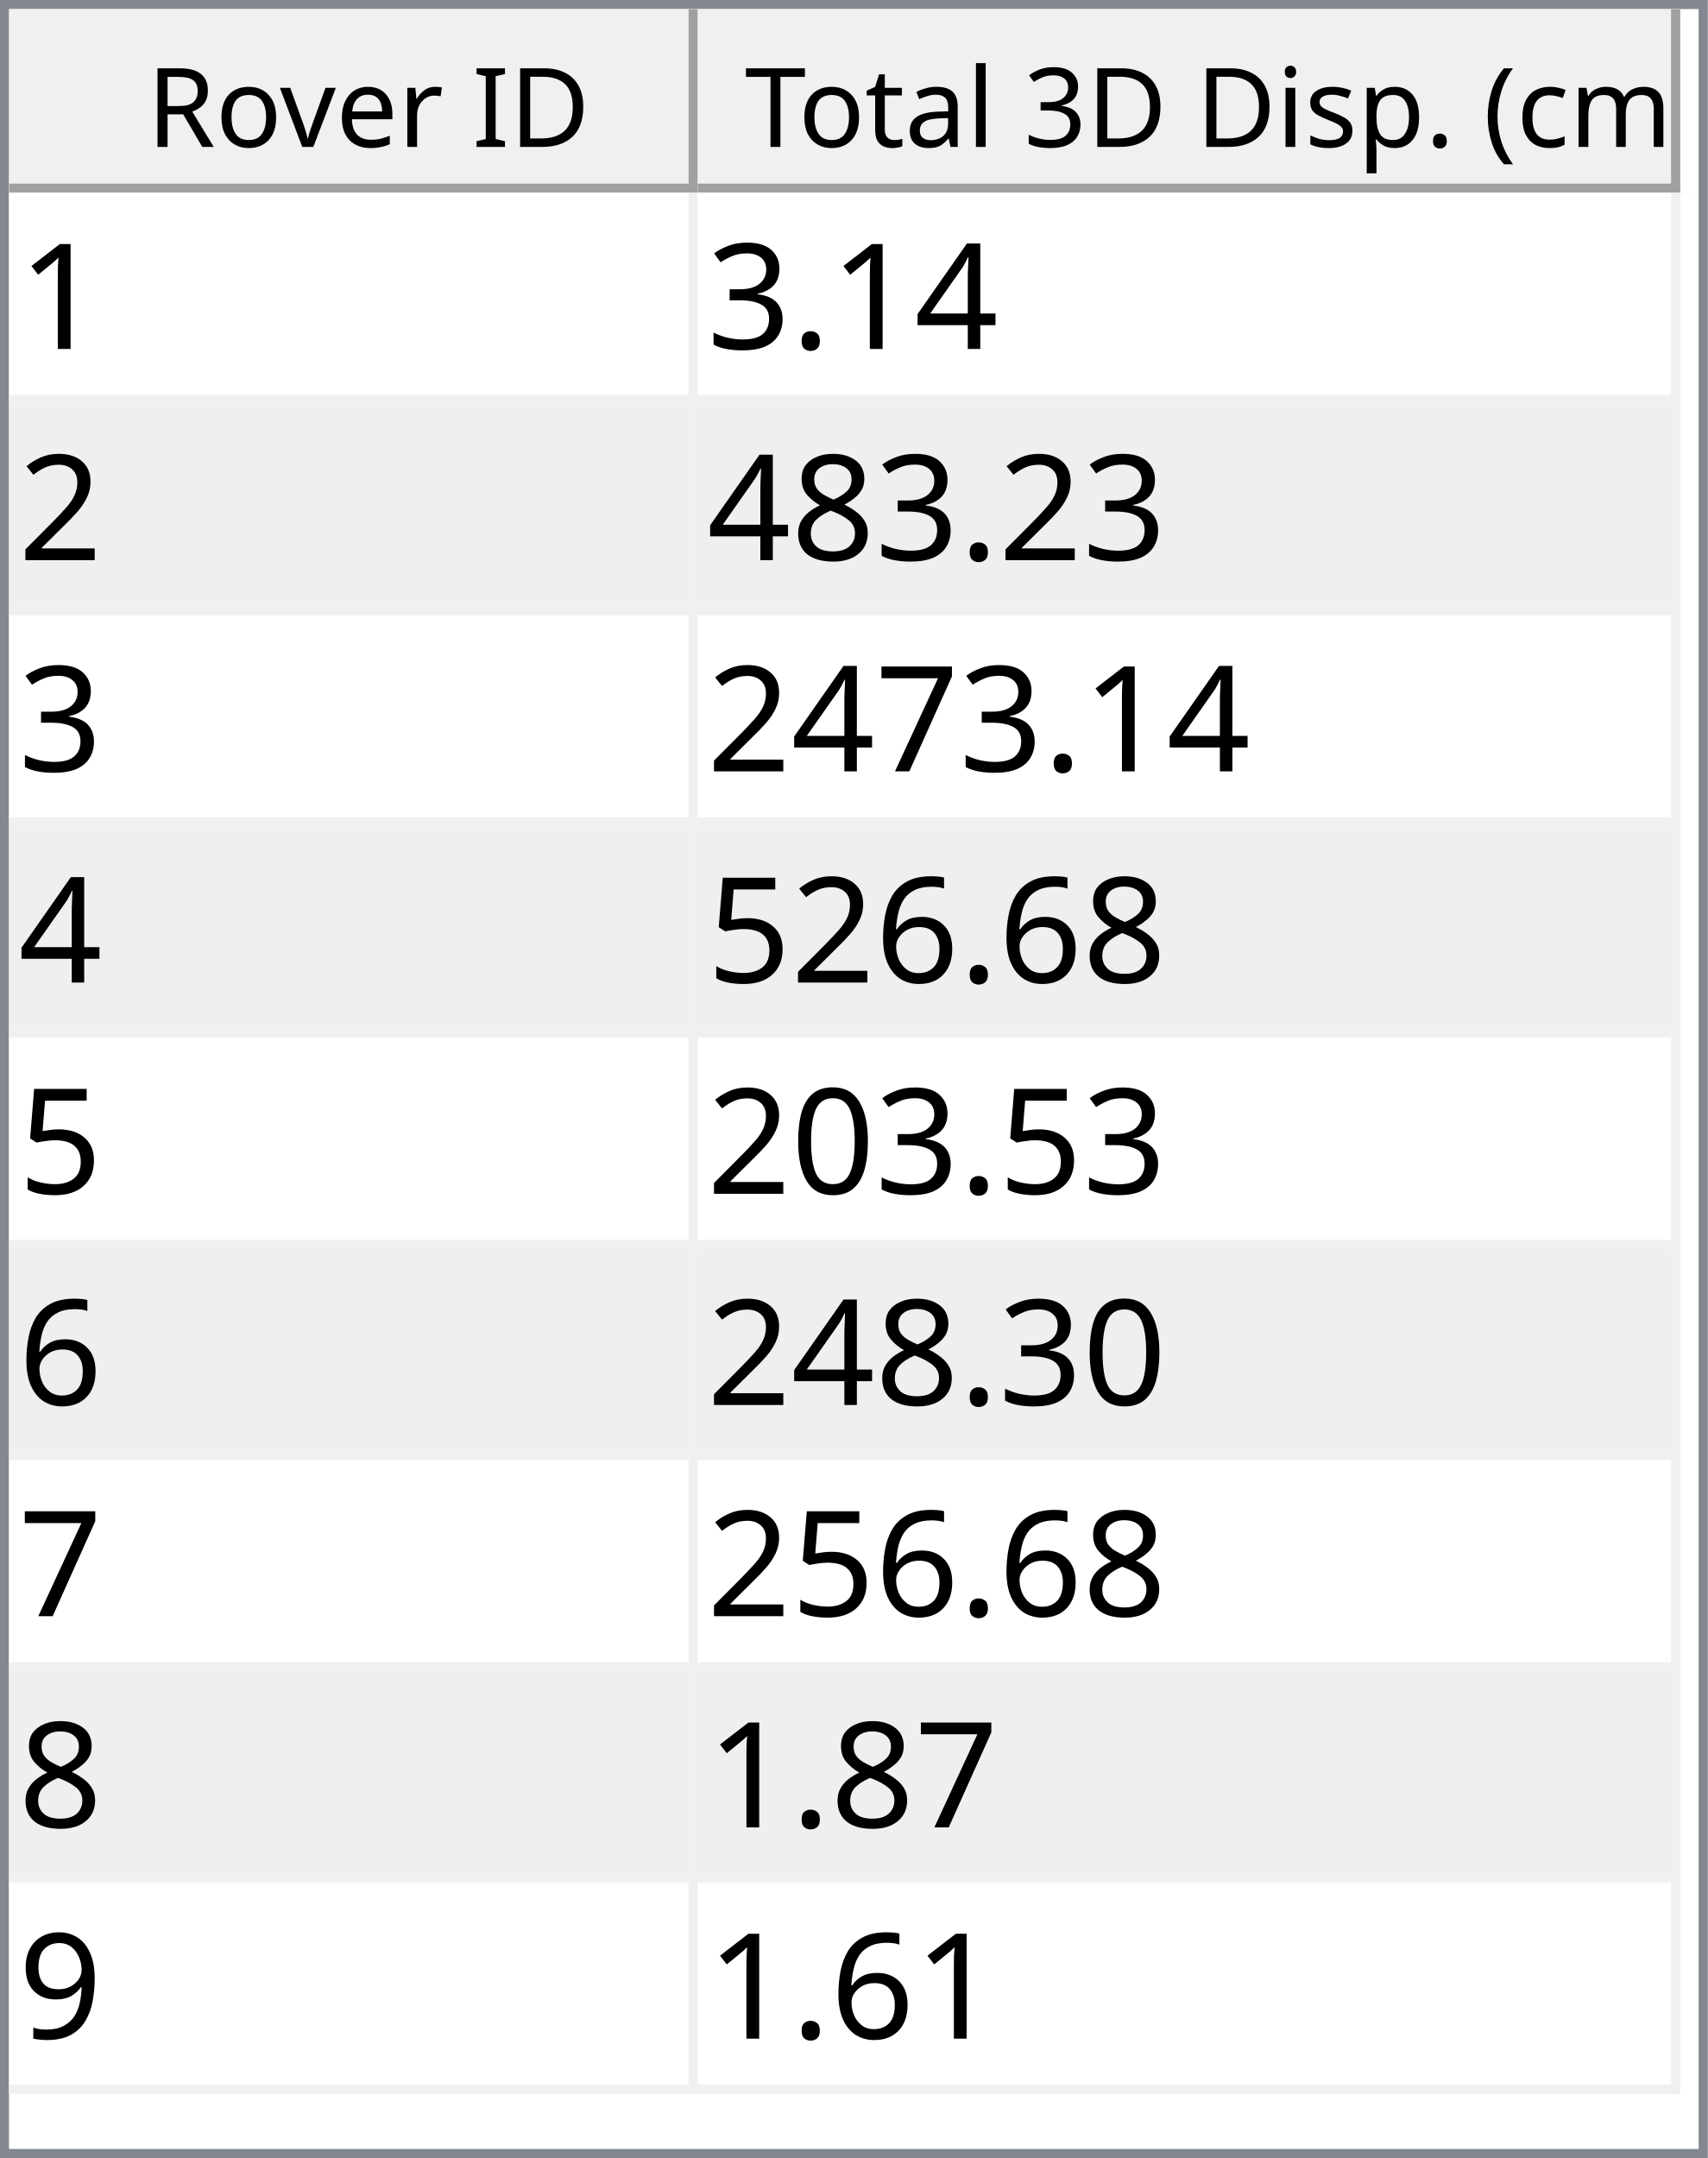
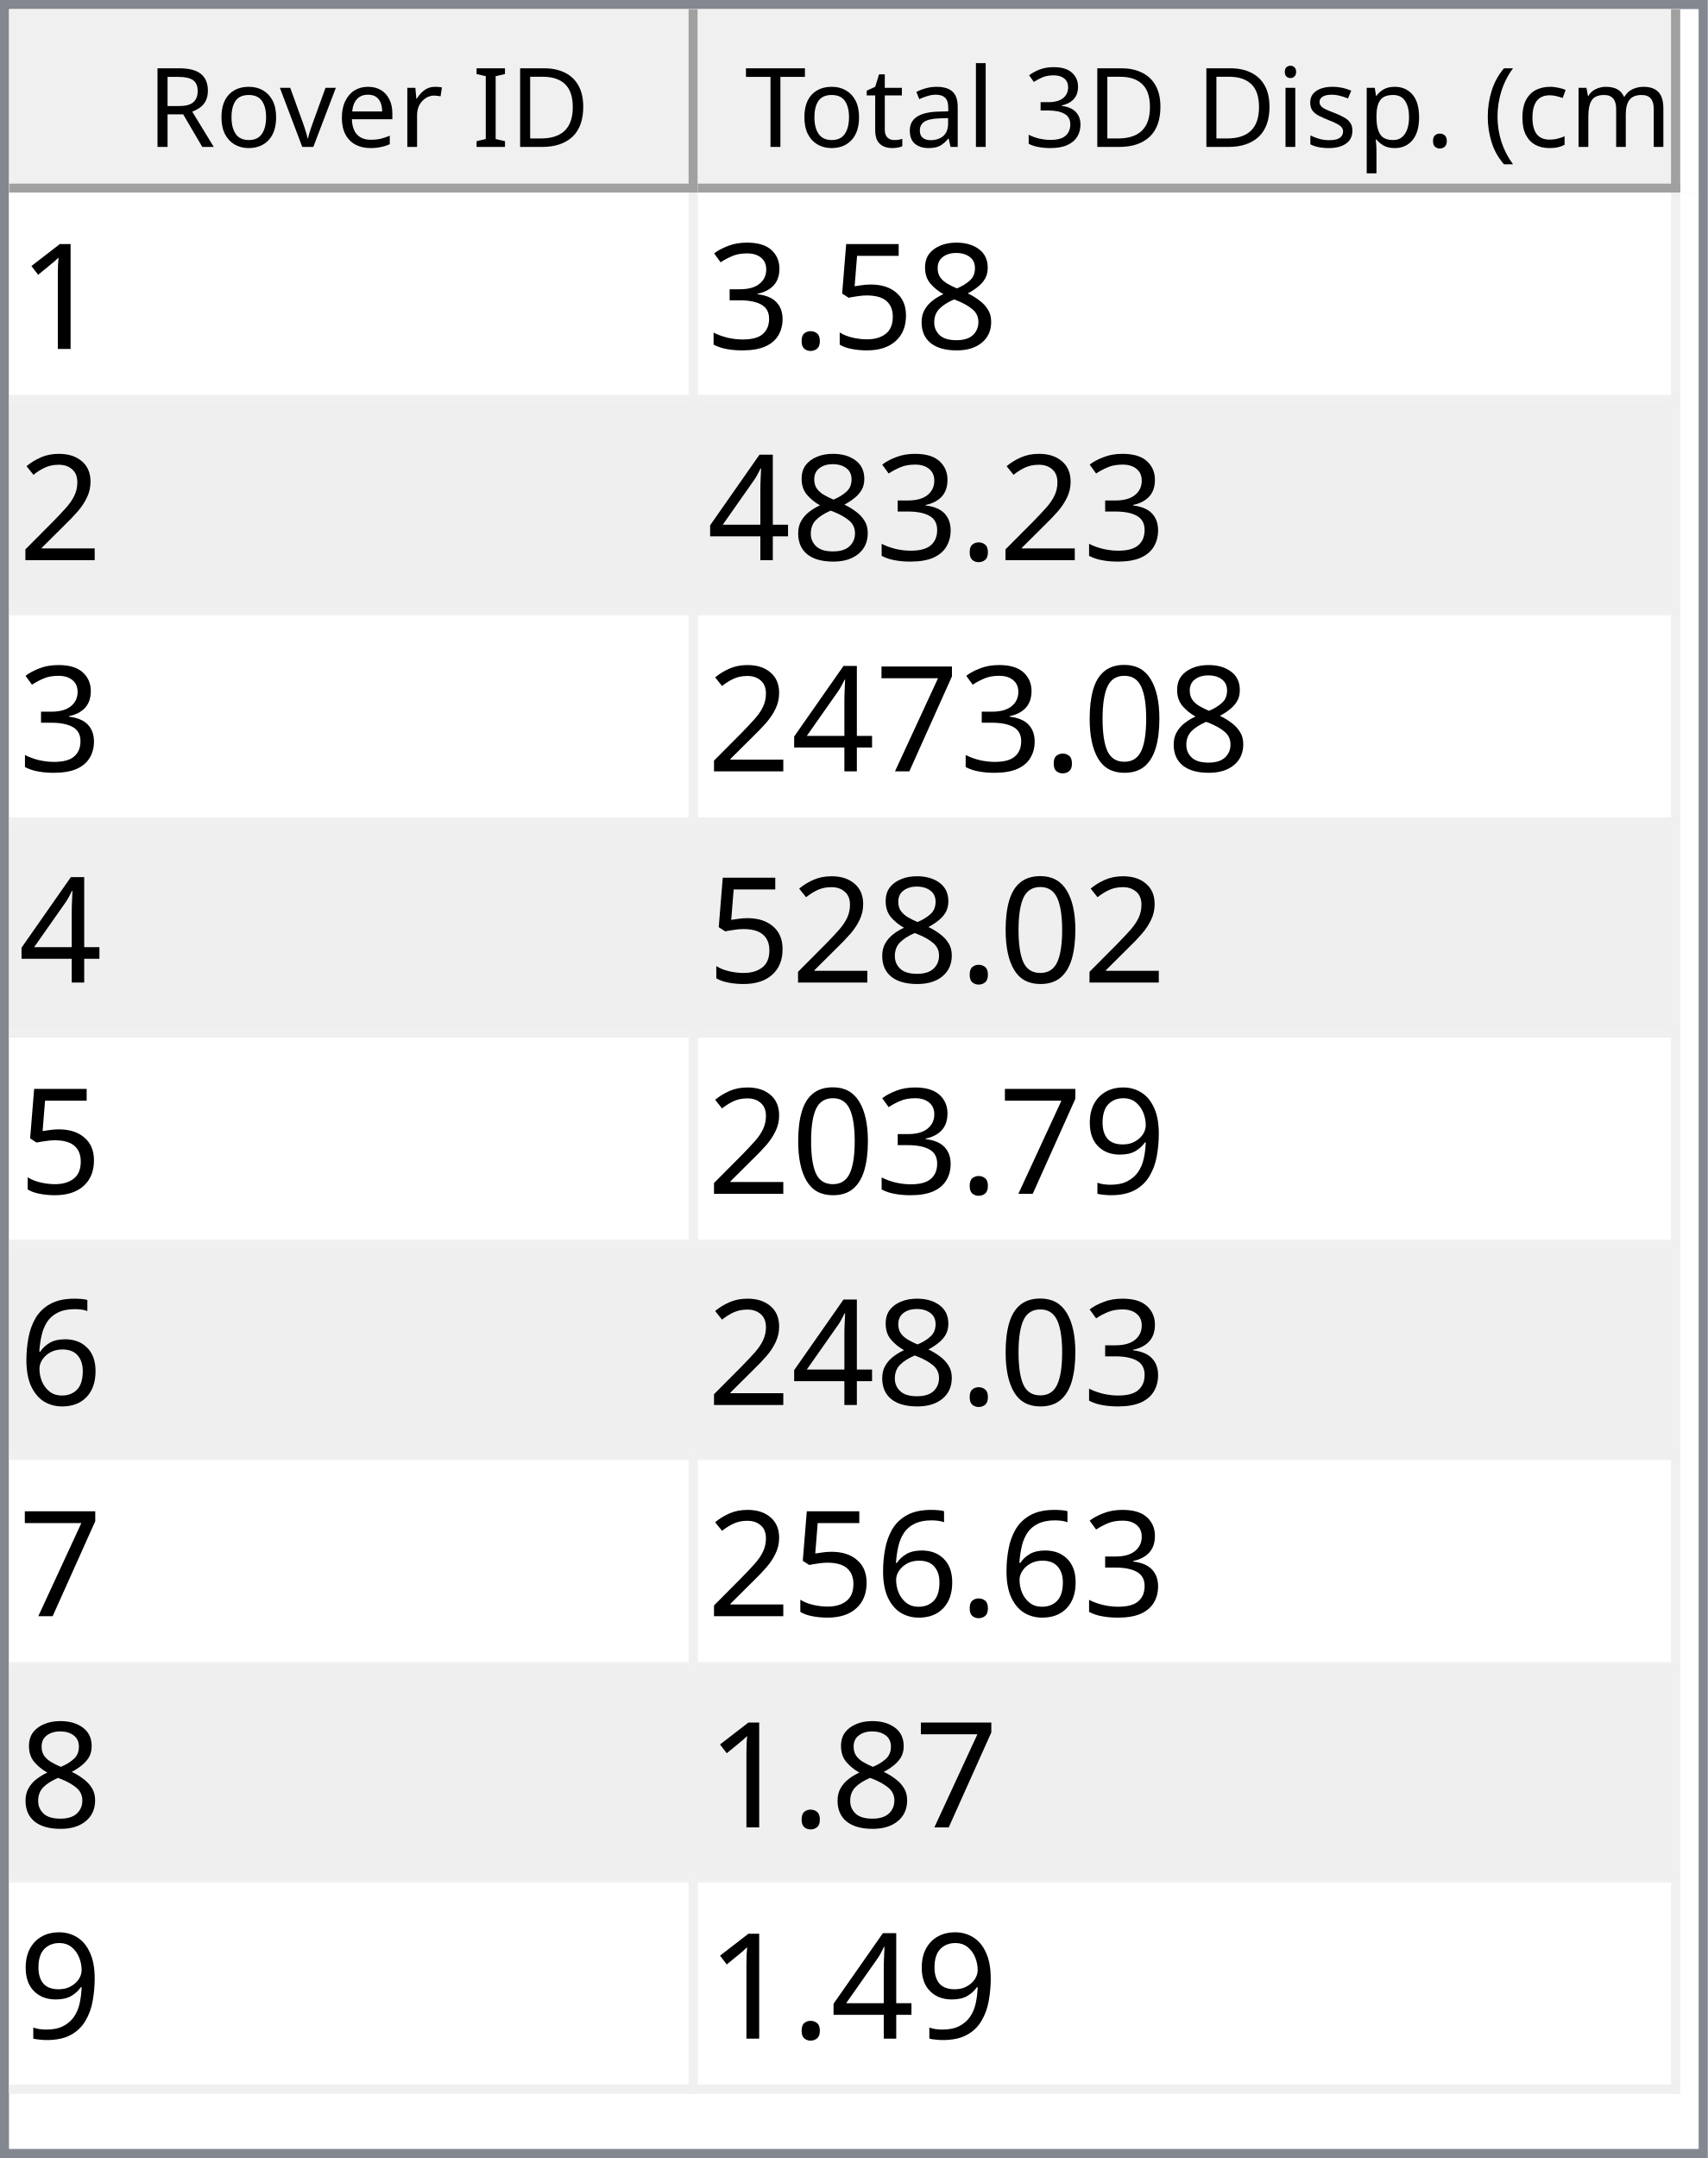
<svg xmlns="http://www.w3.org/2000/svg" style="fill-opacity:1; color-rendering:auto; color-interpolation:auto; text-rendering:auto; stroke:black; stroke-linecap:square; stroke-miterlimit:10; shape-rendering:auto; stroke-opacity:1; fill:black; stroke-dasharray:none; font-weight:normal; stroke-width:1; font-family:'Dialog'; font-style:normal; stroke-linejoin:miter; font-size:12px; stroke-dashoffset:0; image-rendering:auto;" width="186" height="235">
  <defs id="genericDefs" />
  <g>
    <defs id="defs1">
      <clipPath clipPathUnits="userSpaceOnUse" id="clipPath1">
        <path d="M0 0 L186 0 L186 235 L0 235 L0 0 Z" />
      </clipPath>
      <clipPath clipPathUnits="userSpaceOnUse" id="clipPath2">
        <path d="M0 0 L0 235 L186 235 L186 0 Z" />
      </clipPath>
      <clipPath clipPathUnits="userSpaceOnUse" id="clipPath3">
        <path d="M0 0 L0 20 L184 20 L184 0 Z" />
      </clipPath>
      <clipPath clipPathUnits="userSpaceOnUse" id="clipPath4">
        <path d="M0 0 L0 20 L75 20 L75 0 Z" />
      </clipPath>
      <clipPath clipPathUnits="userSpaceOnUse" id="clipPath5">
        <path d="M1 1 L1 19 L74 19 L74 1 Z" />
      </clipPath>
      <clipPath clipPathUnits="userSpaceOnUse" id="clipPath6">
        <path d="M0 0 L0 18 L73 18 L73 0 Z" />
      </clipPath>
      <clipPath clipPathUnits="userSpaceOnUse" id="clipPath7">
        <path d="M-0.5 -0.5 L-0.5 19.5 L74.5 19.5 L74.5 -0.5 Z" />
      </clipPath>
      <clipPath clipPathUnits="userSpaceOnUse" id="clipPath8">
        <path d="M0 0 L0 20 L107 20 L107 0 Z" />
      </clipPath>
      <clipPath clipPathUnits="userSpaceOnUse" id="clipPath9">
        <path d="M1 1 L1 19 L106 19 L106 1 Z" />
      </clipPath>
      <clipPath clipPathUnits="userSpaceOnUse" id="clipPath10">
        <path d="M0 0 L0 18 L105 18 L105 0 Z" />
      </clipPath>
      <clipPath clipPathUnits="userSpaceOnUse" id="clipPath11">
        <path d="M-0.5 -0.5 L-0.5 19.5 L106.5 19.5 L106.5 -0.5 Z" />
      </clipPath>
      <clipPath clipPathUnits="userSpaceOnUse" id="clipPath12">
        <path d="M0 0 L0 213 L184 213 L184 0 Z" />
      </clipPath>
      <clipPath clipPathUnits="userSpaceOnUse" id="clipPath13">
        <path d="M0 0 L0 207 L182 207 L182 0 Z" />
      </clipPath>
      <clipPath clipPathUnits="userSpaceOnUse" id="clipPath14">
        <path d="M-0.5 -0.5 L-0.5 206.5 L181.5 206.5 L181.5 -0.5 Z" />
      </clipPath>
      <clipPath clipPathUnits="userSpaceOnUse" id="clipPath15">
        <path d="M0 0 L0 22 L74 22 L74 0 Z" />
      </clipPath>
      <clipPath clipPathUnits="userSpaceOnUse" id="clipPath16">
        <path d="M0 0 L0 22 L106 22 L106 0 Z" />
      </clipPath>
      <font horiz-adv-x="64.551" id="font1">
        <font-face ascent="107.91" descent="25.098" units-per-em="100" style="font-style:normal; font-family:Segoe UI; font-weight:normal;" />
        <missing-glyph horiz-adv-x="64.551" d="M8.109 0 L8.109 68.266 L56.453 68.266 L56.453 0 L8.109 0 ZM15.328 7.234 L49.219 7.234 L49.219 61.031 L15.328 61.031 L15.328 7.234 Z" />
        <glyph unicode="D" horiz-adv-x="70.117" d="M9.188 0 L9.188 70.016 L28.516 70.016 Q65.531 70.016 65.531 35.891 Q65.531 19.672 55.25 9.836 Q44.969 0 27.734 0 L9.188 0 ZM17.391 62.594 L17.391 7.422 L27.828 7.422 Q41.609 7.422 49.273 14.797 Q56.938 22.172 56.938 35.688 Q56.938 62.594 28.328 62.594 L17.391 62.594 Z" />
        <glyph unicode="I" horiz-adv-x="26.611" d="M17.391 0 L9.188 0 L9.188 70.016 L17.391 70.016 L17.391 0 Z" />
        <glyph unicode=" " horiz-adv-x="27.393" d="" />
        <glyph unicode="r" horiz-adv-x="34.766" d="M34.188 41.891 Q32.078 43.5 28.125 43.5 Q23 43.5 19.555 38.672 Q16.109 33.844 16.109 25.484 L16.109 0 L8.109 0 L8.109 50 L16.109 50 L16.109 39.703 L16.312 39.703 Q18.016 44.969 21.531 47.922 Q25.047 50.875 29.391 50.875 Q32.516 50.875 34.188 50.203 L34.188 41.891 Z" />
        <glyph unicode="e" horiz-adv-x="52.295" d="M48.297 23 L12.984 23 Q13.188 14.656 17.484 10.109 Q21.781 5.562 29.297 5.562 Q37.75 5.562 44.828 11.141 L44.828 3.609 Q38.234 -1.172 27.391 -1.172 Q16.797 -1.172 10.742 5.641 Q4.688 12.453 4.688 24.812 Q4.688 36.469 11.305 43.82 Q17.922 51.172 27.734 51.172 Q37.547 51.172 42.922 44.828 Q48.297 38.484 48.297 27.203 L48.297 23 ZM40.094 29.781 Q40.047 36.719 36.75 40.578 Q33.453 44.438 27.594 44.438 Q21.922 44.438 17.969 40.383 Q14.016 36.328 13.094 29.781 L40.094 29.781 Z" />
        <glyph unicode="v" horiz-adv-x="47.9" d="M47.406 50 L27.484 0 L19.625 0 L0.688 50 L9.469 50 L22.172 13.672 Q23.578 9.672 23.922 6.688 L24.125 6.688 Q24.609 10.453 25.688 13.484 L38.969 50 L47.406 50 Z" />
        <glyph unicode="o" horiz-adv-x="58.594" d="M29 -1.172 Q17.922 -1.172 11.305 5.836 Q4.688 12.844 4.688 24.422 Q4.688 37.016 11.57 44.094 Q18.453 51.172 30.172 51.172 Q41.359 51.172 47.633 44.289 Q53.906 37.406 53.906 25.203 Q53.906 13.234 47.141 6.031 Q40.375 -1.172 29 -1.172 ZM29.594 44.438 Q21.875 44.438 17.383 39.188 Q12.891 33.938 12.891 24.703 Q12.891 15.828 17.43 10.695 Q21.969 5.562 29.594 5.562 Q37.359 5.562 41.531 10.594 Q45.703 15.625 45.703 24.906 Q45.703 34.281 41.531 39.359 Q37.359 44.438 29.594 44.438 Z" />
        <glyph unicode="R" horiz-adv-x="59.814" d="M59.375 0 L49.609 0 L37.891 19.625 Q36.281 22.359 34.766 24.289 Q33.25 26.219 31.664 27.438 Q30.078 28.656 28.25 29.219 Q26.422 29.781 24.125 29.781 L17.391 29.781 L17.391 0 L9.188 0 L9.188 70.016 L30.078 70.016 Q34.672 70.016 38.555 68.867 Q42.438 67.719 45.289 65.375 Q48.141 63.031 49.758 59.547 Q51.375 56.062 51.375 51.375 Q51.375 47.703 50.273 44.656 Q49.172 41.609 47.148 39.211 Q45.125 36.812 42.266 35.133 Q39.406 33.453 35.844 32.516 L35.844 32.328 Q37.594 31.547 38.891 30.547 Q40.188 29.547 41.359 28.18 Q42.531 26.812 43.68 25.078 Q44.828 23.344 46.234 21.047 L59.375 0 ZM17.391 62.594 L17.391 37.203 L28.516 37.203 Q31.594 37.203 34.203 38.133 Q36.812 39.062 38.719 40.797 Q40.625 42.531 41.703 45.047 Q42.781 47.562 42.781 50.688 Q42.781 56.297 39.141 59.445 Q35.5 62.594 28.609 62.594 L17.391 62.594 Z" />
        <glyph unicode=")" horiz-adv-x="30.176" d="M8.297 -15.922 L1.172 -15.922 Q16.406 2.344 16.406 26.812 Q16.406 51.469 1.078 70.016 L8.297 70.016 Q23.531 52.156 23.531 26.703 Q23.531 1.375 8.297 -15.922 Z" />
        <glyph unicode="m" horiz-adv-x="86.133" d="M79.109 0 L71.094 0 L71.094 28.719 Q71.094 37.016 68.531 40.727 Q65.969 44.438 59.906 44.438 Q54.781 44.438 51.195 39.75 Q47.609 35.062 47.609 28.516 L47.609 0 L39.594 0 L39.594 29.688 Q39.594 44.438 28.219 44.438 Q22.953 44.438 19.531 40.016 Q16.109 35.594 16.109 28.516 L16.109 0 L8.109 0 L8.109 50 L16.109 50 L16.109 42.094 L16.312 42.094 Q21.625 51.172 31.844 51.172 Q36.969 51.172 40.773 48.312 Q44.578 45.453 46 40.828 Q51.562 51.172 62.594 51.172 Q79.109 51.172 79.109 30.812 L79.109 0 Z" />
        <glyph unicode="c" horiz-adv-x="46.191" d="M42.188 2.297 Q36.422 -1.172 28.516 -1.172 Q17.828 -1.172 11.258 5.789 Q4.688 12.75 4.688 23.828 Q4.688 36.188 11.766 43.68 Q18.844 51.172 30.672 51.172 Q37.25 51.172 42.281 48.734 L42.281 40.531 Q36.719 44.438 30.375 44.438 Q22.703 44.438 17.797 38.945 Q12.891 33.453 12.891 24.516 Q12.891 15.719 17.508 10.641 Q22.125 5.562 29.891 5.562 Q36.422 5.562 42.188 9.906 L42.188 2.297 Z" />
        <glyph unicode="(" horiz-adv-x="30.176" d="M29.109 -15.922 L21.969 -15.922 Q6.844 1.375 6.844 26.703 Q6.844 52.156 21.969 70.016 L29.203 70.016 Q13.875 51.469 13.875 26.812 Q13.875 2.344 29.109 -15.922 Z" />
        <glyph unicode="." horiz-adv-x="21.68" d="M10.891 -1.078 Q8.641 -1.078 7.055 0.539 Q5.469 2.156 5.469 4.391 Q5.469 6.641 7.055 8.273 Q8.641 9.906 10.891 9.906 Q13.188 9.906 14.797 8.273 Q16.406 6.641 16.406 4.391 Q16.406 2.156 14.797 0.539 Q13.188 -1.078 10.891 -1.078 Z" />
        <glyph unicode="p" horiz-adv-x="58.789" d="M16.312 7.234 L16.109 7.234 L16.109 -23 L8.109 -23 L8.109 50 L16.109 50 L16.109 41.219 L16.312 41.219 Q22.219 51.172 33.594 51.172 Q43.266 51.172 48.688 44.461 Q54.109 37.75 54.109 26.469 Q54.109 13.922 48 6.375 Q41.891 -1.172 31.297 -1.172 Q21.578 -1.172 16.312 7.234 ZM16.109 27.391 L16.109 20.406 Q16.109 14.203 20.141 9.883 Q24.172 5.562 30.375 5.562 Q37.641 5.562 41.773 11.133 Q45.906 16.703 45.906 26.609 Q45.906 34.969 42.047 39.703 Q38.188 44.438 31.594 44.438 Q24.609 44.438 20.359 39.578 Q16.109 34.719 16.109 27.391 Z" />
        <glyph unicode="s" horiz-adv-x="42.432" d="M5.078 1.812 L5.078 10.406 Q11.625 5.562 19.484 5.562 Q30.031 5.562 30.031 12.594 Q30.031 14.594 29.125 15.992 Q28.219 17.391 26.68 18.461 Q25.141 19.531 23.07 20.383 Q21 21.234 18.609 22.172 Q15.281 23.484 12.766 24.828 Q10.25 26.172 8.57 27.859 Q6.891 29.547 6.031 31.695 Q5.172 33.844 5.172 36.719 Q5.172 40.234 6.789 42.945 Q8.406 45.656 11.086 47.484 Q13.766 49.312 17.211 50.242 Q20.656 51.172 24.312 51.172 Q30.812 51.172 35.938 48.922 L35.938 40.828 Q30.422 44.438 23.25 44.438 Q21 44.438 19.195 43.922 Q17.391 43.406 16.094 42.477 Q14.797 41.547 14.086 40.258 Q13.375 38.969 13.375 37.406 Q13.375 35.453 14.086 34.133 Q14.797 32.812 16.164 31.789 Q17.531 30.766 19.484 29.938 Q21.438 29.109 23.922 28.125 Q27.25 26.859 29.883 25.516 Q32.516 24.172 34.375 22.484 Q36.234 20.797 37.234 18.602 Q38.234 16.406 38.234 13.375 Q38.234 9.672 36.602 6.938 Q34.969 4.203 32.234 2.398 Q29.5 0.594 25.93 -0.289 Q22.359 -1.172 18.453 -1.172 Q10.75 -1.172 5.078 1.812 Z" />
        <glyph unicode="i" horiz-adv-x="24.219" d="M12.203 62.703 Q10.062 62.703 8.547 64.164 Q7.031 65.625 7.031 67.875 Q7.031 70.125 8.547 71.609 Q10.062 73.094 12.203 73.094 Q14.406 73.094 15.945 71.609 Q17.484 70.125 17.484 67.875 Q17.484 65.719 15.945 64.211 Q14.406 62.703 12.203 62.703 ZM16.109 0 L8.109 0 L8.109 50 L16.109 50 L16.109 0 Z" />
        <glyph unicode="3" horiz-adv-x="53.906" d="M46.531 19.828 Q46.531 15.094 44.75 11.211 Q42.969 7.328 39.719 4.57 Q36.469 1.812 31.93 0.297 Q27.391 -1.219 21.922 -1.219 Q11.922 -1.219 6 2.594 L6 11.188 Q13.094 5.609 22.219 5.609 Q25.875 5.609 28.828 6.539 Q31.781 7.469 33.906 9.227 Q36.031 10.984 37.18 13.477 Q38.328 15.969 38.328 19.094 Q38.328 32.812 18.797 32.812 L12.984 32.812 L12.984 39.594 L18.5 39.594 Q35.797 39.594 35.797 52.484 Q35.797 64.406 22.609 64.406 Q15.188 64.406 8.688 59.422 L8.688 67.188 Q15.375 71.188 24.609 71.188 Q29 71.188 32.57 69.969 Q36.141 68.75 38.68 66.555 Q41.219 64.359 42.609 61.281 Q44 58.203 44 54.5 Q44 40.672 30.031 36.719 L30.031 36.531 Q33.594 36.141 36.625 34.797 Q39.656 33.453 41.852 31.305 Q44.047 29.156 45.289 26.25 Q46.531 23.344 46.531 19.828 Z" />
        <glyph unicode="l" horiz-adv-x="24.219" d="M16.109 0 L8.109 0 L8.109 74.031 L16.109 74.031 L16.109 0 Z" />
        <glyph unicode="a" horiz-adv-x="50.879" d="M43.891 0 L35.891 0 L35.891 7.812 L35.688 7.812 Q30.469 -1.172 20.312 -1.172 Q12.844 -1.172 8.617 2.781 Q4.391 6.734 4.391 13.281 Q4.391 27.297 20.906 29.594 L35.891 31.688 Q35.891 44.438 25.594 44.438 Q16.547 44.438 9.281 38.281 L9.281 46.484 Q16.656 51.172 26.266 51.172 Q43.891 51.172 43.891 32.516 L43.891 0 ZM35.891 25.297 L23.828 23.641 Q18.266 22.859 15.43 20.875 Q12.594 18.891 12.594 13.875 Q12.594 10.203 15.211 7.883 Q17.828 5.562 22.172 5.562 Q28.125 5.562 32.008 9.742 Q35.891 13.922 35.891 20.312 L35.891 25.297 Z" />
        <glyph unicode="t" horiz-adv-x="33.887" d="M31.297 0.484 Q28.469 -1.078 23.828 -1.078 Q10.688 -1.078 10.688 13.578 L10.688 43.172 L2.094 43.172 L2.094 50 L10.688 50 L10.688 62.203 L18.703 64.797 L18.703 50 L31.297 50 L31.297 43.172 L18.703 43.172 L18.703 14.984 Q18.703 9.969 20.414 7.82 Q22.125 5.672 26.078 5.672 Q29.109 5.672 31.297 7.328 L31.297 0.484 Z" />
        <glyph unicode="T" horiz-adv-x="52.393" d="M50.594 62.594 L30.375 62.594 L30.375 0 L22.172 0 L22.172 62.594 L2 62.594 L2 70.016 L50.594 70.016 L50.594 62.594 Z" />
      </font>
      <font horiz-adv-x="75.0" id="font2">
        <font-face ascent="100.537" descent="21.973" units-per-em="100" style="font-style:normal; font-family:sans-serif; font-weight:normal;" />
        <missing-glyph horiz-adv-x="75.0" d="M12.5 0 L12.5 62.5 L62.5 62.5 L62.5 0 L12.5 0 ZM14.062 1.562 L60.938 1.562 L60.938 60.938 L14.062 60.938 L14.062 1.562 Z" />
        <glyph unicode="1" horiz-adv-x="55.615" d="M37.25 0 L28.469 0 L28.469 56 Q25.297 52.984 20.141 49.953 Q14.984 46.922 10.891 45.406 L10.891 53.906 Q18.266 57.375 23.781 62.305 Q29.297 67.234 31.594 71.875 L37.25 71.875 L37.25 0 Z" />
-         <glyph unicode="4" horiz-adv-x="55.615" d="M32.328 0 L32.328 17.141 L1.266 17.141 L1.266 25.203 L33.938 71.578 L41.109 71.578 L41.109 25.203 L50.781 25.203 L50.781 17.141 L41.109 17.141 L41.109 0 L32.328 0 ZM32.328 25.203 L32.328 57.469 L9.906 25.203 L32.328 25.203 Z" />
+         <glyph unicode="8" horiz-adv-x="55.615" d="M17.672 38.812 Q12.203 40.828 9.57 44.539 Q6.938 48.25 6.938 53.422 Q6.938 61.234 12.555 66.555 Q18.172 71.875 27.484 71.875 Q36.859 71.875 42.578 66.43 Q48.297 60.984 48.297 53.172 Q48.297 48.188 45.68 44.508 Q43.062 40.828 37.75 38.812 Q44.344 36.672 47.781 31.883 Q51.219 27.094 51.219 20.453 Q51.219 11.281 44.727 5.031 Q38.234 -1.219 27.641 -1.219 Q17.047 -1.219 10.547 5.055 Q4.047 11.328 4.047 20.703 Q4.047 27.688 7.594 32.398 Q11.141 37.109 17.672 38.812 ZM15.922 53.719 Q15.922 48.641 19.195 45.414 Q22.469 42.188 27.688 42.188 Q32.766 42.188 36.016 45.383 Q39.266 48.578 39.266 53.219 Q39.266 58.062 35.914 61.359 Q32.562 64.656 27.594 64.656 Q22.562 64.656 19.242 61.43 Q15.922 58.203 15.922 53.719 ZM13.094 20.656 Q13.094 16.891 14.875 13.375 Q16.656 9.859 20.172 7.93 Q23.688 6 27.734 6 Q34.031 6 38.133 10.055 Q42.234 14.109 42.234 20.359 Q42.234 26.703 38.016 30.859 Q33.797 35.016 27.438 35.016 Q21.234 35.016 17.164 30.914 Q13.094 26.812 13.094 20.656 Z" />
+         <glyph unicode="5" horiz-adv-x="55.615" d="M4.156 18.75 L13.375 19.531 Q14.406 12.797 18.141 9.398 Q21.875 6 27.156 6 Q33.5 6 37.891 10.789 Q42.281 15.578 42.281 23.484 Q42.281 31 38.062 35.352 Q33.844 39.703 27 39.703 Q22.75 39.703 19.336 37.773 Q15.922 35.844 13.969 32.766 L5.719 33.844 L12.641 70.609 L48.25 70.609 L48.25 62.203 L19.672 62.203 L15.828 42.969 Q22.266 47.469 29.344 47.469 Q38.719 47.469 45.164 40.969 Q51.609 34.469 51.609 24.266 Q51.609 14.547 45.953 7.469 Q39.062 -1.219 27.156 -1.219 Q17.391 -1.219 11.211 4.25 Q5.031 9.719 4.156 18.75 Z" />
        <glyph unicode="." horiz-adv-x="27.783" d="M9.078 0 L9.078 10.016 L19.094 10.016 L19.094 0 L9.078 0 Z" />
        <glyph unicode="3" horiz-adv-x="55.615" d="M4.203 18.891 L12.984 20.062 Q14.5 12.594 18.141 9.297 Q21.781 6 27 6 Q33.203 6 37.477 10.297 Q41.75 14.594 41.75 20.953 Q41.75 27 37.797 30.93 Q33.844 34.859 27.734 34.859 Q25.25 34.859 21.531 33.891 L22.516 41.609 Q23.391 41.5 23.922 41.5 Q29.547 41.5 34.039 44.43 Q38.531 47.359 38.531 53.469 Q38.531 58.297 35.258 61.477 Q31.984 64.656 26.812 64.656 Q21.688 64.656 18.266 61.43 Q14.844 58.203 13.875 51.766 L5.078 53.328 Q6.688 62.156 12.398 67.016 Q18.109 71.875 26.609 71.875 Q32.469 71.875 37.398 69.359 Q42.328 66.844 44.945 62.5 Q47.562 58.156 47.562 53.266 Q47.562 48.641 45.07 44.828 Q42.578 41.016 37.703 38.766 Q44.047 37.312 47.562 32.695 Q51.078 28.078 51.078 21.141 Q51.078 11.766 44.242 5.25 Q37.406 -1.266 26.953 -1.266 Q17.531 -1.266 11.305 4.352 Q5.078 9.969 4.203 18.891 Z" />
        <glyph unicode="2" horiz-adv-x="55.615" d="M50.344 8.453 L50.344 0 L3.031 0 Q2.938 3.172 4.047 6.109 Q5.859 10.938 9.836 15.625 Q13.812 20.312 21.344 26.469 Q33.016 36.031 37.117 41.625 Q41.219 47.219 41.219 52.203 Q41.219 57.422 37.477 61.008 Q33.734 64.594 27.734 64.594 Q21.391 64.594 17.578 60.789 Q13.766 56.984 13.719 50.25 L4.688 51.172 Q5.609 61.281 11.664 66.578 Q17.719 71.875 27.938 71.875 Q38.234 71.875 44.242 66.164 Q50.25 60.453 50.25 52 Q50.25 47.703 48.492 43.555 Q46.734 39.406 42.656 34.812 Q38.578 30.219 29.109 22.219 Q21.188 15.578 18.945 13.211 Q16.703 10.844 15.234 8.453 L50.344 8.453 Z" />
-         <glyph unicode="8" horiz-adv-x="55.615" d="M17.672 38.812 Q12.203 40.828 9.57 44.539 Q6.938 48.25 6.938 53.422 Q6.938 61.234 12.555 66.555 Q18.172 71.875 27.484 71.875 Q36.859 71.875 42.578 66.43 Q48.297 60.984 48.297 53.172 Q48.297 48.188 45.68 44.508 Q43.062 40.828 37.75 38.812 Q44.344 36.672 47.781 31.883 Q51.219 27.094 51.219 20.453 Q51.219 11.281 44.727 5.031 Q38.234 -1.219 27.641 -1.219 Q17.047 -1.219 10.547 5.055 Q4.047 11.328 4.047 20.703 Q4.047 27.688 7.594 32.398 Q11.141 37.109 17.672 38.812 ZM15.922 53.719 Q15.922 48.641 19.195 45.414 Q22.469 42.188 27.688 42.188 Q32.766 42.188 36.016 45.383 Q39.266 48.578 39.266 53.219 Q39.266 58.062 35.914 61.359 Q32.562 64.656 27.594 64.656 Q22.562 64.656 19.242 61.43 Q15.922 58.203 15.922 53.719 ZM13.094 20.656 Q13.094 16.891 14.875 13.375 Q16.656 9.859 20.172 7.93 Q23.688 6 27.734 6 Q34.031 6 38.133 10.055 Q42.234 14.109 42.234 20.359 Q42.234 26.703 38.016 30.859 Q33.797 35.016 27.438 35.016 Q21.234 35.016 17.164 30.914 Q13.094 26.812 13.094 20.656 Z" />
+         <glyph unicode="4" horiz-adv-x="55.615" d="M32.328 0 L32.328 17.141 L1.266 17.141 L1.266 25.203 L33.938 71.578 L41.109 71.578 L41.109 25.203 L50.781 25.203 L50.781 17.141 L41.109 17.141 L41.109 0 L32.328 0 ZM32.328 25.203 L32.328 57.469 L9.906 25.203 L32.328 25.203 Z" />
+         <glyph unicode="0" horiz-adv-x="55.615" d="M4.156 35.297 Q4.156 48 6.766 55.742 Q9.375 63.484 14.523 67.68 Q19.672 71.875 27.484 71.875 Q33.25 71.875 37.594 69.555 Q41.938 67.234 44.773 62.867 Q47.609 58.5 49.219 52.227 Q50.828 45.953 50.828 35.297 Q50.828 22.703 48.242 14.969 Q45.656 7.234 40.508 3.008 Q35.359 -1.219 27.484 -1.219 Q17.141 -1.219 11.234 6.203 Q4.156 15.141 4.156 35.297 ZM13.188 35.297 Q13.188 17.672 17.312 11.836 Q21.438 6 27.484 6 Q33.547 6 37.672 11.859 Q41.797 17.719 41.797 35.297 Q41.797 52.984 37.672 58.789 Q33.547 64.594 27.391 64.594 Q21.344 64.594 17.719 59.469 Q13.188 52.938 13.188 35.297 Z" />
        <glyph unicode="7" horiz-adv-x="55.615" d="M4.734 62.203 L4.734 70.656 L51.078 70.656 L51.078 63.812 Q44.234 56.547 37.523 44.484 Q30.812 32.422 27.156 19.672 Q24.516 10.688 23.781 0 L14.75 0 Q14.891 8.453 18.062 20.414 Q21.234 32.375 27.172 43.484 Q33.109 54.594 39.797 62.203 L4.734 62.203 Z" />
+         <glyph unicode="9" horiz-adv-x="55.615" d="M5.469 16.547 L13.922 17.328 Q14.984 11.375 18.016 8.688 Q21.047 6 25.781 6 Q29.828 6 32.883 7.859 Q35.938 9.719 37.891 12.82 Q39.844 15.922 41.164 21.195 Q42.484 26.469 42.484 31.938 Q42.484 32.516 42.438 33.688 Q39.797 29.5 35.234 26.883 Q30.672 24.266 25.344 24.266 Q16.453 24.266 10.305 30.711 Q4.156 37.156 4.156 47.703 Q4.156 58.594 10.578 65.234 Q17 71.875 26.656 71.875 Q33.641 71.875 39.43 68.117 Q45.219 64.359 48.219 57.398 Q51.219 50.438 51.219 37.25 Q51.219 23.531 48.242 15.406 Q45.266 7.281 39.383 3.031 Q33.5 -1.219 25.594 -1.219 Q17.188 -1.219 11.867 3.445 Q6.547 8.109 5.469 16.547 ZM41.453 48.141 Q41.453 55.719 37.43 60.156 Q33.406 64.594 27.734 64.594 Q21.875 64.594 17.531 59.812 Q13.188 55.031 13.188 47.406 Q13.188 40.578 17.312 36.305 Q21.438 32.031 27.484 32.031 Q33.594 32.031 37.523 36.305 Q41.453 40.578 41.453 48.141 Z" />
        <glyph unicode="6" horiz-adv-x="55.615" d="M49.75 54.047 L41.016 53.375 Q39.844 58.547 37.703 60.891 Q34.125 64.656 28.906 64.656 Q24.703 64.656 21.531 62.312 Q17.391 59.281 14.992 53.469 Q12.594 47.656 12.5 36.922 Q15.672 41.75 20.266 44.094 Q24.859 46.438 29.891 46.438 Q38.672 46.438 44.852 39.969 Q51.031 33.5 51.031 23.25 Q51.031 16.5 48.125 10.719 Q45.219 4.938 40.141 1.859 Q35.062 -1.219 28.609 -1.219 Q17.625 -1.219 10.695 6.859 Q3.766 14.938 3.766 33.5 Q3.766 54.25 11.422 63.672 Q18.109 71.875 29.438 71.875 Q37.891 71.875 43.289 67.141 Q48.688 62.406 49.75 54.047 ZM13.875 23.188 Q13.875 18.656 15.797 14.508 Q17.719 10.359 21.188 8.18 Q24.656 6 28.469 6 Q34.031 6 38.039 10.492 Q42.047 14.984 42.047 22.703 Q42.047 30.125 38.086 34.398 Q34.125 38.672 28.125 38.672 Q22.172 38.672 18.023 34.398 Q13.875 30.125 13.875 23.188 Z" />
-         <glyph unicode="5" horiz-adv-x="55.615" d="M4.156 18.75 L13.375 19.531 Q14.406 12.797 18.141 9.398 Q21.875 6 27.156 6 Q33.5 6 37.891 10.789 Q42.281 15.578 42.281 23.484 Q42.281 31 38.062 35.352 Q33.844 39.703 27 39.703 Q22.75 39.703 19.336 37.773 Q15.922 35.844 13.969 32.766 L5.719 33.844 L12.641 70.609 L48.25 70.609 L48.25 62.203 L19.672 62.203 L15.828 42.969 Q22.266 47.469 29.344 47.469 Q38.719 47.469 45.164 40.969 Q51.609 34.469 51.609 24.266 Q51.609 14.547 45.953 7.469 Q39.062 -1.219 27.156 -1.219 Q17.391 -1.219 11.211 4.25 Q5.031 9.719 4.156 18.75 Z" />
-         <glyph unicode="0" horiz-adv-x="55.615" d="M4.156 35.297 Q4.156 48 6.766 55.742 Q9.375 63.484 14.523 67.68 Q19.672 71.875 27.484 71.875 Q33.25 71.875 37.594 69.555 Q41.938 67.234 44.773 62.867 Q47.609 58.5 49.219 52.227 Q50.828 45.953 50.828 35.297 Q50.828 22.703 48.242 14.969 Q45.656 7.234 40.508 3.008 Q35.359 -1.219 27.484 -1.219 Q17.141 -1.219 11.234 6.203 Q4.156 15.141 4.156 35.297 ZM13.188 35.297 Q13.188 17.672 17.312 11.836 Q21.438 6 27.484 6 Q33.547 6 37.672 11.859 Q41.797 17.719 41.797 35.297 Q41.797 52.984 37.672 58.789 Q33.547 64.594 27.391 64.594 Q21.344 64.594 17.719 59.469 Q13.188 52.938 13.188 35.297 Z" />
-         <glyph unicode="9" horiz-adv-x="55.615" d="M5.469 16.547 L13.922 17.328 Q14.984 11.375 18.016 8.688 Q21.047 6 25.781 6 Q29.828 6 32.883 7.859 Q35.938 9.719 37.891 12.82 Q39.844 15.922 41.164 21.195 Q42.484 26.469 42.484 31.938 Q42.484 32.516 42.438 33.688 Q39.797 29.5 35.234 26.883 Q30.672 24.266 25.344 24.266 Q16.453 24.266 10.305 30.711 Q4.156 37.156 4.156 47.703 Q4.156 58.594 10.578 65.234 Q17 71.875 26.656 71.875 Q33.641 71.875 39.43 68.117 Q45.219 64.359 48.219 57.398 Q51.219 50.438 51.219 37.25 Q51.219 23.531 48.242 15.406 Q45.266 7.281 39.383 3.031 Q33.5 -1.219 25.594 -1.219 Q17.188 -1.219 11.867 3.445 Q6.547 8.109 5.469 16.547 ZM41.453 48.141 Q41.453 55.719 37.43 60.156 Q33.406 64.594 27.734 64.594 Q21.875 64.594 17.531 59.812 Q13.188 55.031 13.188 47.406 Q13.188 40.578 17.312 36.305 Q21.438 32.031 27.484 32.031 Q33.594 32.031 37.523 36.305 Q41.453 40.578 41.453 48.141 Z" />
      </font>
    </defs>
    <g style="fill:white; stroke:white;">
      <rect x="0" y="0" width="186" style="clip-path:url(#clipPath1); stroke:none;" height="235" />
    </g>
    <g style="fill:white; text-rendering:optimizeSpeed; color-rendering:optimizeSpeed; image-rendering:optimizeSpeed; shape-rendering:crispEdges; stroke:white; color-interpolation:sRGB;">
      <rect x="0" width="186" height="235" y="0" style="stroke:none;" />
      <path style="stroke:none;" d="M0 235 L186 235 L186 0 L0 0 Z" />
    </g>
    <g style="fill:rgb(240,240,240); font-family:'Segoe UI'; stroke:rgb(240,240,240);">
      <rect x="0" y="0" width="186" style="clip-path:url(#clipPath2); stroke:none;" height="235" />
    </g>
    <g style="fill:rgb(130,135,144); font-family:'Segoe UI'; stroke:rgb(130,135,144);">
      <path d="M0 0 L186 0 L186 235 L0 235 L0 0 ZM1 1 L185 1 L185 234 L1 234 L1 1 Z" style="fill-rule:evenodd; clip-path:url(#clipPath2); stroke:none;" />
    </g>
    <g style="fill:white; font-family:'Segoe UI'; stroke:white;" transform="translate(1,1)">
      <rect x="0" y="0" width="184" style="clip-path:url(#clipPath3); stroke:none;" height="20" />
    </g>
    <g style="fill:rgb(240,240,240); font-family:'Segoe UI'; stroke:rgb(240,240,240);" transform="translate(1,1)">
      <rect x="0" y="0" width="75" style="clip-path:url(#clipPath4); stroke:none;" height="20" />
    </g>
    <g style="font-family:'Segoe UI';" transform="translate(2,2)">
      <text x="14" xml:space="preserve" y="14" style="clip-path:url(#clipPath6); stroke:none;">Rover ID</text>
    </g>
    <g style="fill:rgb(160,160,160); font-family:'Segoe UI'; stroke:rgb(160,160,160); stroke-linejoin:bevel;" transform="translate(1.5,1.5)">
      <line x1="74" x2="74" y1="0" style="fill:none; clip-path:url(#clipPath7);" y2="19" />
    </g>
    <g style="fill:rgb(160,160,160); font-family:'Segoe UI'; stroke:rgb(160,160,160); stroke-linejoin:bevel;" transform="matrix(1,0,0,1,1,1) translate(0.5,0.5)">
      <line x1="0" x2="74" y1="19" style="fill:none; clip-path:url(#clipPath7);" y2="19" />
    </g>
    <g style="fill:rgb(240,240,240); font-family:'Segoe UI'; stroke:rgb(240,240,240);" transform="translate(76,1)">
      <rect x="0" y="0" width="107" style="clip-path:url(#clipPath8); stroke:none;" height="20" />
    </g>
    <g style="font-family:'Segoe UI';" transform="translate(77,2)">
      <text x="1" xml:space="preserve" y="14" style="clip-path:url(#clipPath10); stroke:none;"> Total 3D Disp. (cm)</text>
    </g>
    <g style="fill:rgb(160,160,160); font-family:'Segoe UI'; stroke:rgb(160,160,160); stroke-linejoin:bevel;" transform="translate(76.5,1.5)">
      <line x1="106" x2="106" y1="0" style="fill:none; clip-path:url(#clipPath11);" y2="19" />
    </g>
    <g style="fill:rgb(160,160,160); font-family:'Segoe UI'; stroke:rgb(160,160,160); stroke-linejoin:bevel;" transform="matrix(1,0,0,1,76,1) translate(0.5,0.5)">
      <line x1="0" x2="106" y1="19" style="fill:none; clip-path:url(#clipPath11);" y2="19" />
    </g>
    <g style="fill:white; font-family:'Segoe UI'; stroke:white;" transform="translate(1,21)">
      <rect x="0" y="0" width="184" style="clip-path:url(#clipPath12); stroke:none;" height="213" />
    </g>
    <g style="fill:rgb(240,240,240); font-size:16px; font-family:sans-serif; stroke:rgb(240,240,240);" transform="translate(1,21)">
      <rect x="0" y="0" width="182" style="clip-path:url(#clipPath13); stroke:none;" height="207" />
      <line transform="translate(0.5,0.5)" x1="0" x2="181" y1="22" style="clip-path:url(#clipPath14); fill:none; stroke-linejoin:bevel;" y2="22" />
    </g>
    <g transform="matrix(1,0,0,1,1,21) translate(0.5,0.5)" style="fill:rgb(240,240,240); font-size:16px; font-family:sans-serif; stroke:rgb(240,240,240); stroke-linejoin:bevel;">
      <line x1="0" x2="181" y1="45" style="fill:none; clip-path:url(#clipPath14);" y2="45" />
    </g>
    <g transform="matrix(1,0,0,1,1,21) translate(0.5,0.5)" style="fill:rgb(240,240,240); font-size:16px; font-family:sans-serif; stroke:rgb(240,240,240); stroke-linejoin:bevel;">
      <line x1="0" x2="181" y1="68" style="fill:none; clip-path:url(#clipPath14);" y2="68" />
    </g>
    <g transform="matrix(1,0,0,1,1,21) translate(0.5,0.5)" style="fill:rgb(240,240,240); font-size:16px; font-family:sans-serif; stroke:rgb(240,240,240); stroke-linejoin:bevel;">
      <line x1="0" x2="181" y1="91" style="fill:none; clip-path:url(#clipPath14);" y2="91" />
    </g>
    <g transform="matrix(1,0,0,1,1,21) translate(0.5,0.5)" style="fill:rgb(240,240,240); font-size:16px; font-family:sans-serif; stroke:rgb(240,240,240); stroke-linejoin:bevel;">
      <line x1="0" x2="181" y1="114" style="fill:none; clip-path:url(#clipPath14);" y2="114" />
    </g>
    <g transform="matrix(1,0,0,1,1,21) translate(0.5,0.5)" style="fill:rgb(240,240,240); font-size:16px; font-family:sans-serif; stroke:rgb(240,240,240); stroke-linejoin:bevel;">
      <line x1="0" x2="181" y1="137" style="fill:none; clip-path:url(#clipPath14);" y2="137" />
    </g>
    <g transform="matrix(1,0,0,1,1,21) translate(0.5,0.5)" style="fill:rgb(240,240,240); font-size:16px; font-family:sans-serif; stroke:rgb(240,240,240); stroke-linejoin:bevel;">
      <line x1="0" x2="181" y1="160" style="fill:none; clip-path:url(#clipPath14);" y2="160" />
    </g>
    <g transform="matrix(1,0,0,1,1,21) translate(0.5,0.5)" style="fill:rgb(240,240,240); font-size:16px; font-family:sans-serif; stroke:rgb(240,240,240); stroke-linejoin:bevel;">
      <line x1="0" x2="181" y1="183" style="fill:none; clip-path:url(#clipPath14);" y2="183" />
    </g>
    <g transform="matrix(1,0,0,1,1,21) translate(0.5,0.5)" style="fill:rgb(240,240,240); font-size:16px; font-family:sans-serif; stroke:rgb(240,240,240); stroke-linejoin:bevel;">
      <line x1="0" x2="181" y1="206" style="fill:none; clip-path:url(#clipPath14);" y2="206" />
    </g>
    <g transform="matrix(1,0,0,1,1,21) translate(0.5,0.5)" style="fill:rgb(240,240,240); font-size:16px; font-family:sans-serif; stroke:rgb(240,240,240); stroke-linejoin:bevel;">
      <line x1="74" x2="74" y1="0" style="fill:none; clip-path:url(#clipPath14);" y2="206" />
    </g>
    <g transform="matrix(1,0,0,1,1,21) translate(0.5,0.5)" style="fill:rgb(240,240,240); font-size:16px; font-family:sans-serif; stroke:rgb(240,240,240); stroke-linejoin:bevel;">
      <line x1="181" x2="181" y1="0" style="fill:none; clip-path:url(#clipPath14);" y2="206" />
    </g>
    <g style="fill:white; font-size:16px; font-family:sans-serif; stroke:white;" transform="matrix(1,0,0,1,1,21)">
      <rect x="0" y="0" width="74" style="clip-path:url(#clipPath15); stroke:none;" height="22" />
      <text x="1" y="17" style="fill:black; clip-path:url(#clipPath15); stroke:none;" xml:space="preserve">1</text>
    </g>
    <g style="fill:white; font-size:16px; font-family:sans-serif; stroke:white;" transform="matrix(1,0,0,1,1,21) translate(75,0)">
      <rect x="0" y="0" width="106" style="clip-path:url(#clipPath16); stroke:none;" height="22" />
-       <text x="1" y="17" style="fill:black; clip-path:url(#clipPath16); stroke:none;" xml:space="preserve">3.14</text>
+       <text x="1" y="17" style="fill:black; clip-path:url(#clipPath16); stroke:none;" xml:space="preserve">3.58</text>
    </g>
    <g style="fill:rgb(239,239,239); font-size:16px; font-family:sans-serif; stroke:rgb(239,239,239);" transform="matrix(1,0,0,1,1,21) translate(0,23)">
      <rect x="0" y="0" width="74" style="clip-path:url(#clipPath15); stroke:none;" height="22" />
      <text x="1" y="17" style="fill:black; clip-path:url(#clipPath15); stroke:none;" xml:space="preserve">2</text>
    </g>
    <g style="fill:rgb(239,239,239); font-size:16px; font-family:sans-serif; stroke:rgb(239,239,239);" transform="matrix(1,0,0,1,1,21) translate(75,23)">
      <rect x="0" y="0" width="106" style="clip-path:url(#clipPath16); stroke:none;" height="22" />
      <text x="1" y="17" style="fill:black; clip-path:url(#clipPath16); stroke:none;" xml:space="preserve">483.23</text>
    </g>
    <g style="fill:white; font-size:16px; font-family:sans-serif; stroke:white;" transform="matrix(1,0,0,1,1,21) translate(0,46)">
      <rect x="0" y="0" width="74" style="clip-path:url(#clipPath15); stroke:none;" height="22" />
      <text x="1" y="17" style="fill:black; clip-path:url(#clipPath15); stroke:none;" xml:space="preserve">3</text>
    </g>
    <g style="fill:white; font-size:16px; font-family:sans-serif; stroke:white;" transform="matrix(1,0,0,1,1,21) translate(75,46)">
      <rect x="0" y="0" width="106" style="clip-path:url(#clipPath16); stroke:none;" height="22" />
-       <text x="1" y="17" style="fill:black; clip-path:url(#clipPath16); stroke:none;" xml:space="preserve">2473.14</text>
+       <text x="1" y="17" style="fill:black; clip-path:url(#clipPath16); stroke:none;" xml:space="preserve">2473.08</text>
    </g>
    <g style="fill:rgb(239,239,239); font-size:16px; font-family:sans-serif; stroke:rgb(239,239,239);" transform="matrix(1,0,0,1,1,21) translate(0,69)">
      <rect x="0" y="0" width="74" style="clip-path:url(#clipPath15); stroke:none;" height="22" />
      <text x="1" y="17" style="fill:black; clip-path:url(#clipPath15); stroke:none;" xml:space="preserve">4</text>
    </g>
    <g style="fill:rgb(239,239,239); font-size:16px; font-family:sans-serif; stroke:rgb(239,239,239);" transform="matrix(1,0,0,1,1,21) translate(75,69)">
      <rect x="0" y="0" width="106" style="clip-path:url(#clipPath16); stroke:none;" height="22" />
-       <text x="1" y="17" style="fill:black; clip-path:url(#clipPath16); stroke:none;" xml:space="preserve">526.68</text>
+       <text x="1" y="17" style="fill:black; clip-path:url(#clipPath16); stroke:none;" xml:space="preserve">528.02</text>
    </g>
    <g style="fill:white; font-size:16px; font-family:sans-serif; stroke:white;" transform="matrix(1,0,0,1,1,21) translate(0,92)">
      <rect x="0" y="0" width="74" style="clip-path:url(#clipPath15); stroke:none;" height="22" />
      <text x="1" y="17" style="fill:black; clip-path:url(#clipPath15); stroke:none;" xml:space="preserve">5</text>
    </g>
    <g style="fill:white; font-size:16px; font-family:sans-serif; stroke:white;" transform="matrix(1,0,0,1,1,21) translate(75,92)">
      <rect x="0" y="0" width="106" style="clip-path:url(#clipPath16); stroke:none;" height="22" />
-       <text x="1" y="17" style="fill:black; clip-path:url(#clipPath16); stroke:none;" xml:space="preserve">203.53</text>
+       <text x="1" y="17" style="fill:black; clip-path:url(#clipPath16); stroke:none;" xml:space="preserve">203.79</text>
    </g>
    <g style="fill:rgb(239,239,239); font-size:16px; font-family:sans-serif; stroke:rgb(239,239,239);" transform="matrix(1,0,0,1,1,21) translate(0,115)">
      <rect x="0" y="0" width="74" style="clip-path:url(#clipPath15); stroke:none;" height="22" />
      <text x="1" y="17" style="fill:black; clip-path:url(#clipPath15); stroke:none;" xml:space="preserve">6</text>
    </g>
    <g style="fill:rgb(239,239,239); font-size:16px; font-family:sans-serif; stroke:rgb(239,239,239);" transform="matrix(1,0,0,1,1,21) translate(75,115)">
      <rect x="0" y="0" width="106" style="clip-path:url(#clipPath16); stroke:none;" height="22" />
-       <text x="1" y="17" style="fill:black; clip-path:url(#clipPath16); stroke:none;" xml:space="preserve">248.30</text>
+       <text x="1" y="17" style="fill:black; clip-path:url(#clipPath16); stroke:none;" xml:space="preserve">248.03</text>
    </g>
    <g style="fill:white; font-size:16px; font-family:sans-serif; stroke:white;" transform="matrix(1,0,0,1,1,21) translate(0,138)">
      <rect x="0" y="0" width="74" style="clip-path:url(#clipPath15); stroke:none;" height="22" />
      <text x="1" y="17" style="fill:black; clip-path:url(#clipPath15); stroke:none;" xml:space="preserve">7</text>
    </g>
    <g style="fill:white; font-size:16px; font-family:sans-serif; stroke:white;" transform="matrix(1,0,0,1,1,21) translate(75,138)">
      <rect x="0" y="0" width="106" style="clip-path:url(#clipPath16); stroke:none;" height="22" />
-       <text x="1" y="17" style="fill:black; clip-path:url(#clipPath16); stroke:none;" xml:space="preserve">256.68</text>
+       <text x="1" y="17" style="fill:black; clip-path:url(#clipPath16); stroke:none;" xml:space="preserve">256.63</text>
    </g>
    <g style="fill:rgb(239,239,239); font-size:16px; font-family:sans-serif; stroke:rgb(239,239,239);" transform="matrix(1,0,0,1,1,21) translate(0,161)">
      <rect x="0" y="0" width="74" style="clip-path:url(#clipPath15); stroke:none;" height="22" />
      <text x="1" y="17" style="fill:black; clip-path:url(#clipPath15); stroke:none;" xml:space="preserve">8</text>
    </g>
    <g style="fill:rgb(239,239,239); font-size:16px; font-family:sans-serif; stroke:rgb(239,239,239);" transform="matrix(1,0,0,1,1,21) translate(75,161)">
      <rect x="0" y="0" width="106" style="clip-path:url(#clipPath16); stroke:none;" height="22" />
      <text x="1" y="17" style="fill:black; clip-path:url(#clipPath16); stroke:none;" xml:space="preserve">1.87</text>
    </g>
    <g style="fill:white; font-size:16px; font-family:sans-serif; stroke:white;" transform="matrix(1,0,0,1,1,21) translate(0,184)">
      <rect x="0" y="0" width="74" style="clip-path:url(#clipPath15); stroke:none;" height="22" />
      <text x="1" y="17" style="fill:black; clip-path:url(#clipPath15); stroke:none;" xml:space="preserve">9</text>
    </g>
    <g style="fill:white; font-size:16px; font-family:sans-serif; stroke:white;" transform="matrix(1,0,0,1,1,21) translate(75,184)">
      <rect x="0" y="0" width="106" style="clip-path:url(#clipPath16); stroke:none;" height="22" />
-       <text x="1" y="17" style="fill:black; clip-path:url(#clipPath16); stroke:none;" xml:space="preserve">1.61</text>
+       <text x="1" y="17" style="fill:black; clip-path:url(#clipPath16); stroke:none;" xml:space="preserve">1.49</text>
    </g>
  </g>
</svg>
